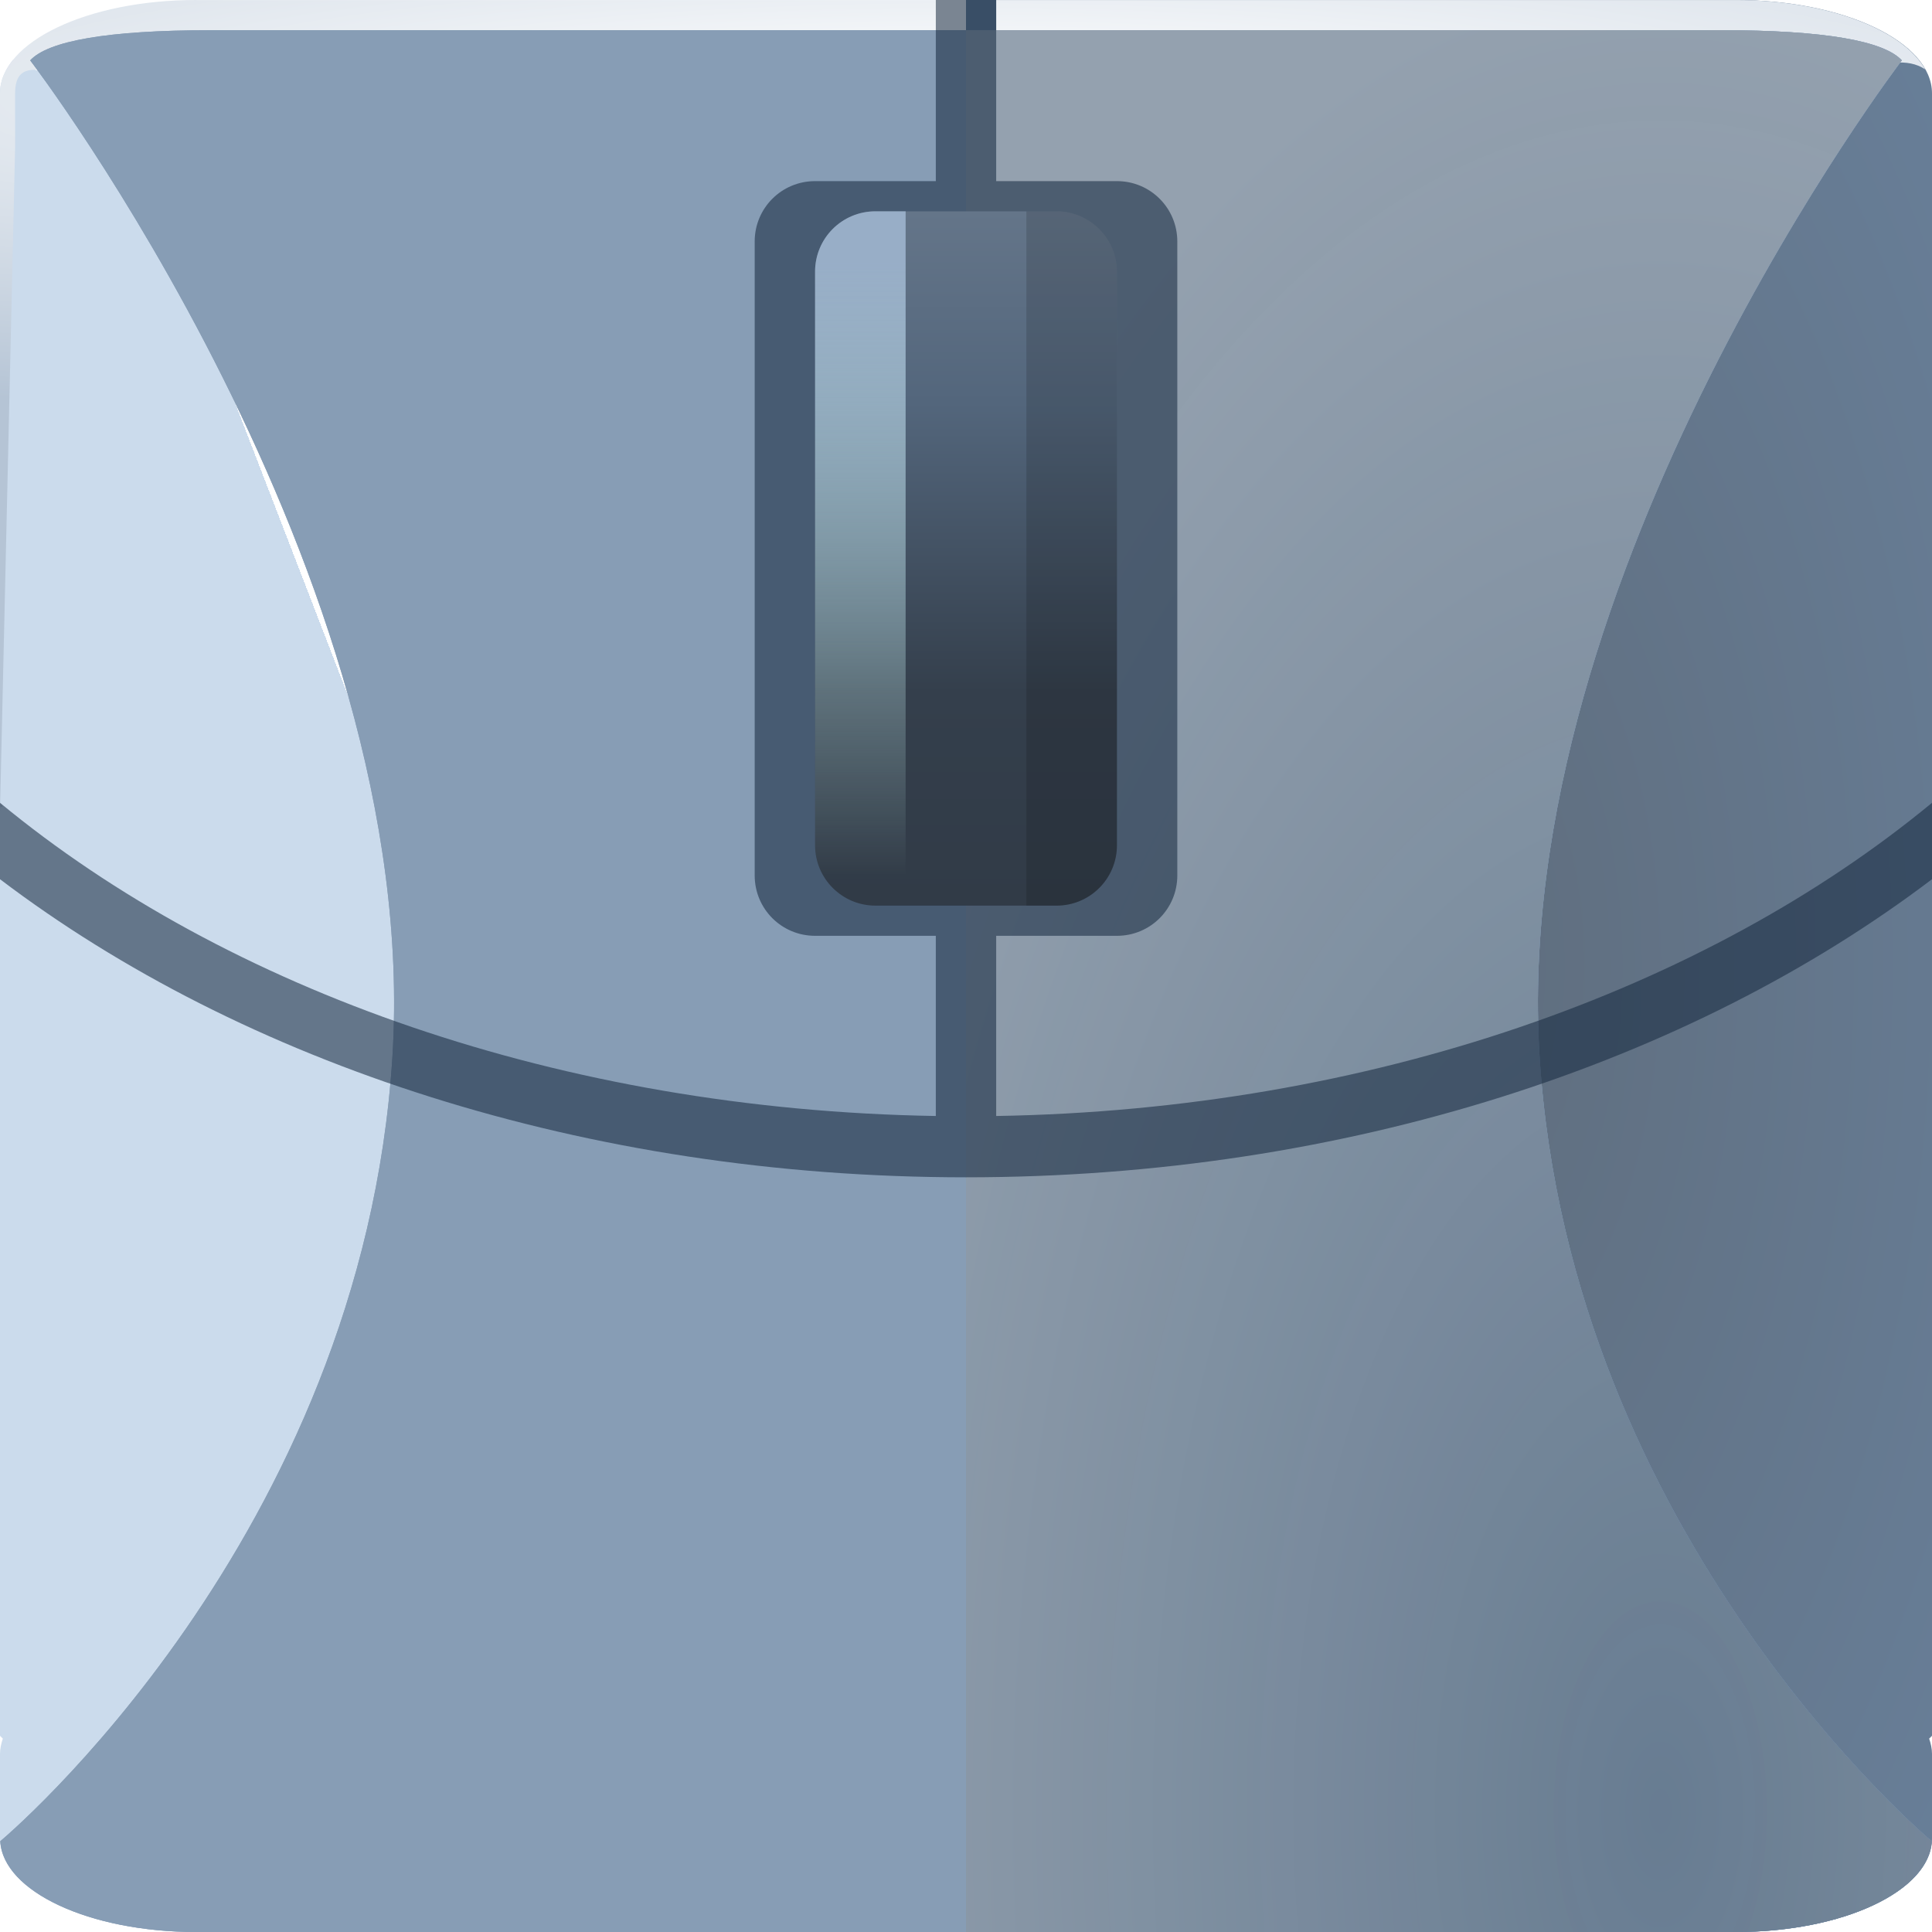
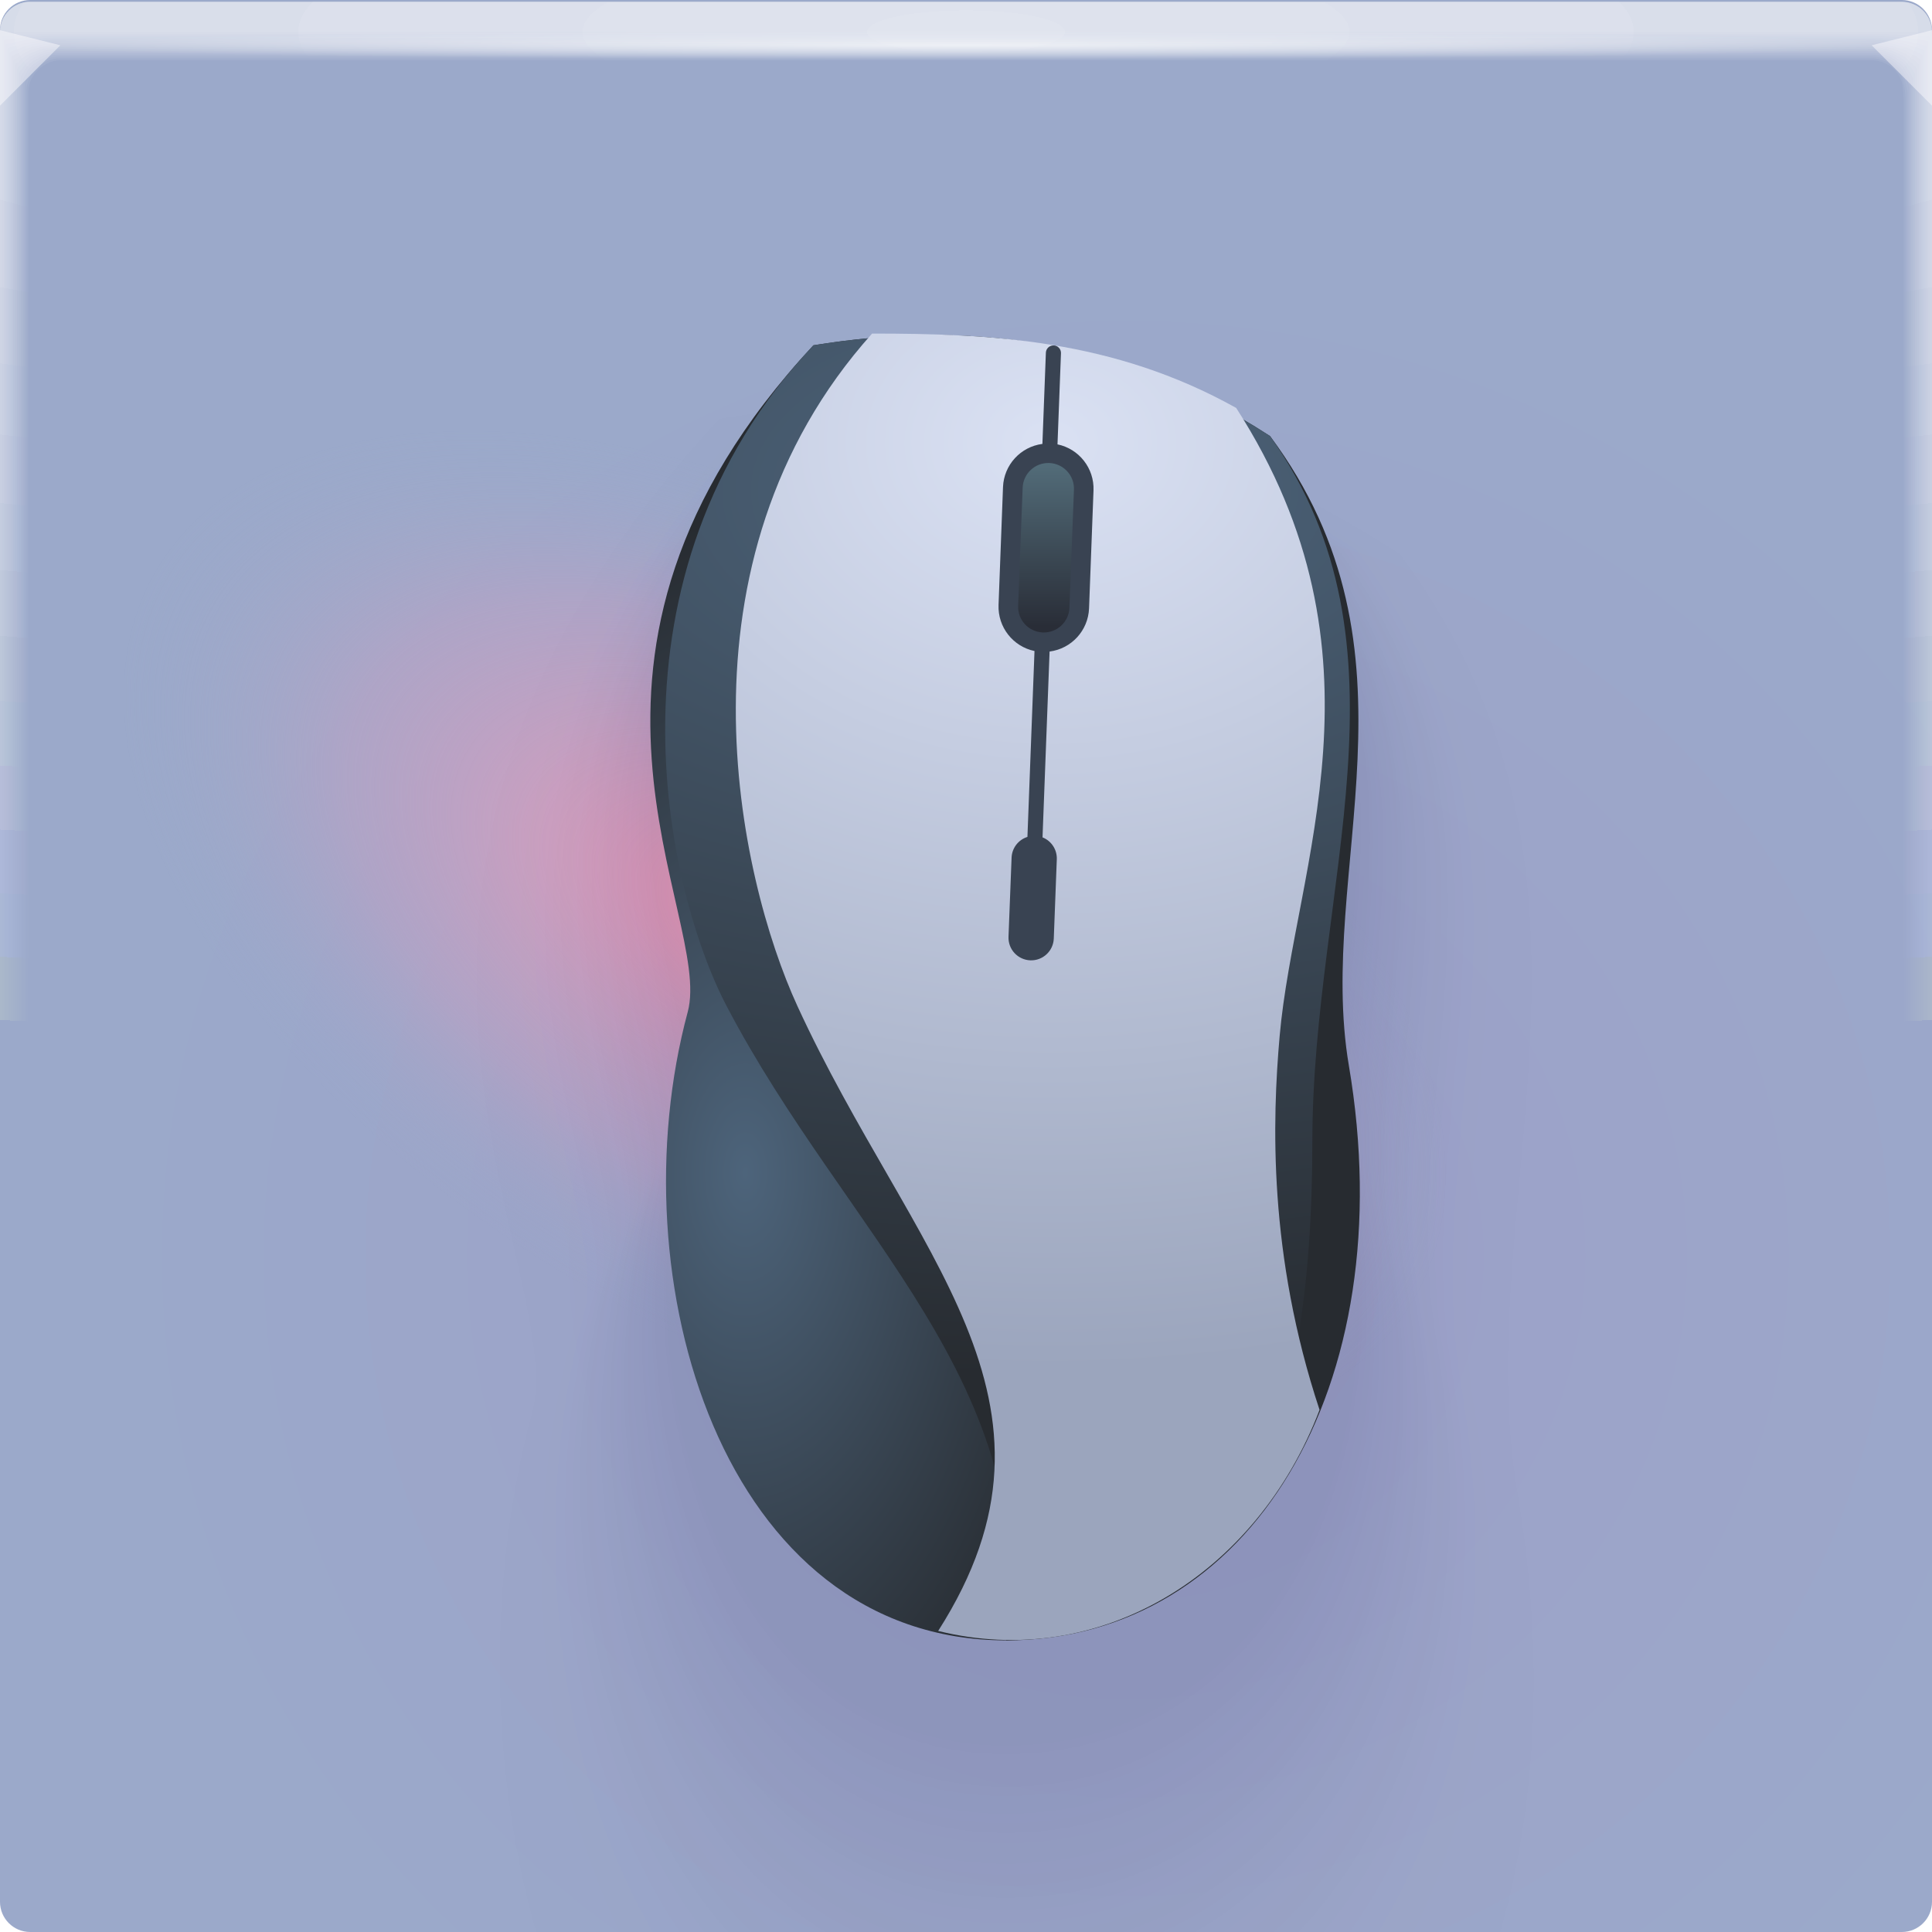
<svg xmlns="http://www.w3.org/2000/svg" xmlns:xlink="http://www.w3.org/1999/xlink" width="64" height="64" version="1.1">
  <defs>
-     <linearGradient id="i">
-       <stop stop-color="#cbd9e8" offset="0" />
-       <stop stop-color="#879db5" offset="1" />
+     <linearGradient id="linearGradient22881">
+       <stop stop-color="#4d647b" offset="0" />
+       <stop stop-color="#272b30" offset="1" />
    </linearGradient>
-     <radialGradient id="g" cx="32" cy="-8.27" r="31.938" gradientTransform="matrix(2.6419 0 0 .34442 -52.54 5.8483)" gradientUnits="userSpaceOnUse">
-       <stop stop-color="#ffffff" offset="0" />
-       <stop stop-color="#b5c4d5" offset="1" />
+     <radialGradient id="e-5-6" cx="35.574" cy="1.019" r="32" gradientTransform="matrix(0,1.1252,-5.1753,0,37.271,-39.029)" gradientUnits="userSpaceOnUse" xlink:href="#a-6" />
+     <linearGradient id="a-6">
+       <stop stop-color="#fff" stop-opacity=".07" offset="0" />
+       <stop stop-color="#fff" stop-opacity=".001" offset="1" />
+     </linearGradient>
+     <radialGradient id="f-6-9" cx="35.574" cy="1.036" r="32" gradientTransform="matrix(0,1.1252,-5.1753,0,37.363,-39.029)" gradientUnits="userSpaceOnUse" xlink:href="#a-6" />
+     <radialGradient id="g-2-1" cx="35.574" cy="1.055" r="32" gradientTransform="matrix(0,1.1252,-5.1753,0,37.458,-39.029)" gradientUnits="userSpaceOnUse" xlink:href="#a-6" />
+     <radialGradient id="h-2-3" cx="35.574" cy="1.071" r="32" gradientTransform="matrix(0,1.1252,-5.1753,0,37.544,-39.029)" gradientUnits="userSpaceOnUse" xlink:href="#a-6" />
+     <radialGradient id="i-7" cx="35.574" cy="1.091" r="32" gradientTransform="matrix(0,1.1252,-5.1753,0,37.648,-39.029)" gradientUnits="userSpaceOnUse" xlink:href="#a-6" />
+     <radialGradient id="j-0" cx="35.574" cy="1.113" r="32" gradientTransform="matrix(0,1.1252,-5.1753,0,37.758,-39.029)" gradientUnits="userSpaceOnUse" xlink:href="#a-6" />
+     <radialGradient id="k-9" cx="35.574" cy="1.135" r="32" gradientTransform="matrix(0,1.1252,-5.1753,0,37.875,-39.029)" gradientUnits="userSpaceOnUse" xlink:href="#a-6" />
+     <radialGradient id="l-3" cx="35.574" cy="1.159" r="32" gradientTransform="matrix(0,1.1252,-5.1753,0,38,-39.029)" gradientUnits="userSpaceOnUse" xlink:href="#a-6" />
+     <radialGradient id="m-6" cx="35.574" cy="1.18" r="32" gradientTransform="matrix(0,1.1252,-5.1753,0,38.107,-39.029)" gradientUnits="userSpaceOnUse" xlink:href="#a-6" />
+     <radialGradient id="n-0-3" cx="35.574" cy="1.208" r="32" gradientTransform="matrix(0,1.1252,-5.1753,0,38.252,-39.029)" gradientUnits="userSpaceOnUse" xlink:href="#a-6" />
+     <radialGradient id="o-6" cx="35.574" cy="1.239" r="32" gradientTransform="matrix(0,1.1252,-5.1753,0,38.411,-39.029)" gradientUnits="userSpaceOnUse" xlink:href="#a-6" />
+     <radialGradient id="p-2" cx="35.574" cy="1.273" r="32" gradientTransform="matrix(0,1.1252,-5.1753,0,38.587,-39.029)" gradientUnits="userSpaceOnUse" xlink:href="#a-6" />
+     <radialGradient id="q-6-6" cx="35.574" cy="1.304" r="32" gradientTransform="matrix(0,1.1252,-5.1753,0,38.75,-39.029)" gradientUnits="userSpaceOnUse" xlink:href="#a-6" />
+     <radialGradient id="r-1" cx="35.574" cy="1.346" r="32" gradientTransform="matrix(0,1.1252,-5.1753,0,38.966,-39.029)" gradientUnits="userSpaceOnUse" xlink:href="#a-6" />
+     <radialGradient id="s-8" cx="35.574" cy="1.393" r="32" gradientTransform="matrix(0,1.1252,-5.1753,0,39.208,-39.029)" gradientUnits="userSpaceOnUse" xlink:href="#a-6" />
+     <radialGradient id="t-7" cx="35.574" cy="1.439" r="32" gradientTransform="matrix(0,1.1252,-5.1753,0,39.446,-39.027)" gradientUnits="userSpaceOnUse" xlink:href="#a-6" />
+     <radialGradient id="radialGradient869" cx="32" cy="15.077" r="32" gradientTransform="matrix(1 0 0 .014897 0 1.2172)" gradientUnits="userSpaceOnUse">
+       <stop stop-color="#fff" stop-opacity=".667" offset="0" />
+       <stop stop-color="#fff" stop-opacity=".001" offset="1" />
    </radialGradient>
-     <linearGradient id="j" x1="32" x2="32" y1="30" y2="7" gradientUnits="userSpaceOnUse">
-       <stop stop-color="#313b47" offset="0" />
-       <stop stop-color="#343f4c" offset=".307" />
-       <stop stop-color="#53667c" offset=".724" />
-       <stop stop-color="#647589" offset="1" />
+     <radialGradient id="b-3" cx="37.338" cy="41.714" r="32" gradientTransform="matrix(1.0524 0 0 1.0195 -1.933 -.907)" gradientUnits="userSpaceOnUse">
+       <stop stop-color="#9d9fc8" offset="0" />
+       <stop stop-color="#9ba9ca" offset="1" />
+     </radialGradient>
+     <radialGradient id="radialGradient23403" cx="29.051" cy="25.07" r="11.34" gradientTransform="matrix(4.7993 0 0 2.5901 -104.53 -48.69)" gradientUnits="userSpaceOnUse" xlink:href="#linearGradient22881" />
+     <radialGradient id="radialGradient24121" cx="34.79" cy="24.565" r="9.754" gradientTransform="matrix(3.9612 0 0 3.1445 -103.02 -62.578)" gradientUnits="userSpaceOnUse">
+       <stop stop-color="#dae1f3" offset="0" />
+       <stop stop-color="#9ba5bd" offset="1" />
+     </radialGradient>
+     <linearGradient id="linearGradient60632" x1="34.772" x2="34.772" y1="20.762" y2="15.284" gradientUnits="userSpaceOnUse">
+       <stop stop-color="#292d37" offset="0" />
+       <stop stop-color="#536d7a" offset="1" />
    </linearGradient>
-     <radialGradient id="a" cx="14.499" cy="30.629" r="15.995" fx="6.671" fy="14.828" gradientTransform="matrix(2.5031 7.2144e-8 -8.5663e-8 2.9721 -19.404 -46.689)" gradientUnits="userSpaceOnUse" xlink:href="#i" />
-     <radialGradient id="f" cx="4.493" cy="42.315" r="32" fx="17.037" fy="11.747" gradientTransform="matrix(.43652 1.2332e-8 -4.2831e-8 1.5162 -3.3721 -14.125)" gradientUnits="userSpaceOnUse">
-       <stop stop-color="#cad7e6" offset="0" />
-       <stop stop-color="#cbdbec" offset="1" />
+     <radialGradient id="radialGradient61490" cx="24.687" cy="36.045" r="11.752" gradientTransform="matrix(1 0 0 1.8397 2.0034e-6 -27.474)" gradientUnits="userSpaceOnUse" xlink:href="#linearGradient22881" />
+     <radialGradient id="radialGradient96554" cx="22.396" cy="26.817" r="32" gradientTransform="matrix(.65266 .37681 -.20923 .36241 16.986 12.827)" gradientUnits="userSpaceOnUse">
+       <stop stop-color="#ff99b6" offset="0" />
+       <stop stop-color="#c7a0c2" stop-opacity=".436" offset=".663" />
+       <stop stop-color="#9ba9ca" stop-opacity="5.995e-5" offset="1" />
    </radialGradient>
-     <radialGradient id="e" cx="55.75" cy="45.321" r="15.995" gradientTransform="matrix(1.9365 0 0 3.8137 -52.96 -112.84)" gradientUnits="userSpaceOnUse">
-       <stop stop-color="#687c91" stop-opacity=".976" offset="0" />
-       <stop stop-color="#94a1af" offset="1" />
-     </radialGradient>
-     <radialGradient id="d" cx="48" cy="32" r="16" gradientTransform="matrix(1.4375,0,0,2.875,-21,-60)" gradientUnits="userSpaceOnUse">
-       <stop stop-color="#5f6d7d" offset="0" />
-       <stop stop-color="#687f99" offset="1" />
-     </radialGradient>
-     <radialGradient id="c" cx="55.75" cy="45.321" r="15.995" gradientTransform="matrix(1.9365 0 0 3.8137 -52.96 -112.84)" gradientUnits="userSpaceOnUse">
-       <stop stop-color="#5a7b9f" stop-opacity=".976" offset="0" />
-       <stop stop-color="#89a0ba" offset="1" />
-     </radialGradient>
-     <radialGradient id="b" cx="52.351" cy="19.879" r="15.995" fx="52.616" fy="3.856" gradientTransform="matrix(.50015 -.50015 .81275 .81275 -.34026 32.027)" gradientUnits="userSpaceOnUse">
-       <stop stop-color="#172e48" offset="0" />
-       <stop stop-color="#1a3350" stop-opacity="0" offset="1" />
-     </radialGradient>
-     <linearGradient id="h" x1="29.522" x2="29.522" y1="8.669" y2="28.998" gradientUnits="userSpaceOnUse">
-       <stop stop-color="#98aec7" offset="0" />
-       <stop stop-color="#d1fff8" stop-opacity="0" offset="1" />
-     </linearGradient>
  </defs>
-   <path d="m6.5 0c-3.601 0-6.5 1.388-6.5 3.094v0.812 53.594l0.094 0.094c-0.054 0.16-0.094 0.333-0.094 0.5v2.812c0 1.706 2.899 3.094 6.5 3.094h51c3.601 0 6.5-1.388 6.5-3.094v-2.812c0-0.167-0.04-0.34-0.094-0.5l0.094-0.094v-53.594-0.812c0-1.706-2.899-3.094-6.5-3.094z" color="#000000" fill="url(#f)" />
-   <path d="m32 0v64h25.5c3.601 0 6.5-1.388 6.5-3.094v-2.812c0-0.167-0.04-0.34-0.094-0.5l0.094-0.094v-53.594-0.812c0-1.706-2.899-3.094-6.5-3.094z" color="#000000" fill="url(#d)" />
-   <path d="m6.5 0c-3.601 0-6.5 1.388-6.5 3.094v0.812 22.688c0.005 0.004 0.001 0.004 0.006 0.008l0.494-21.695v-1.812c0-1.706 2-0.094 4.5-0.094h26v-3h-24.5zm-6.494 26.602-0.002 0.135c0.075-0.005 0.136-0.02 0.002-0.135zm-0.002 0.135c-0.086 0.006-0.181 0.005-0.004 0.141l0.004-0.141zm32.996-26.736v6h1v-3h24.5c2.184 0 4.098-1.486 5.275-0.703-0.738-1.32-3.257-2.297-6.275-2.297h-24.5zm5.82 7.18c0.113 0.251 0.18 0.526 0.18 0.82v21c0 1.108-0.892 2-2 2h-4v5.969c0.336-0.006 0.666-0.024 1-0.035v-4.934h4c1.108 0 2-0.892 2-2v-21c0-0.814-0.485-1.508-1.18-1.82zm-12.641 23.641c0.313 0.695 1.006 1.18 1.82 1.18h3v-1h-4c-0.294 0-0.569-0.067-0.82-0.18z" color="#000000" fill="url(#g)" />
  <g>
-     <path d="m7 1c-3.466 0-5.415 0.362-6 1 0 0 13 17 12 33-0.998 15.964-12.936 25.947-12.99 25.992 0.096 1.666 2.95 3.008 6.49 3.008h25.5v-63z" fill="url(#a)" style="paint-order:normal" />
-     <path d="m57 1c3.466 0 5.415 0.362 6 1 0 0-13 17-12 33 0.998 15.964 12.936 25.947 12.99 25.992-0.096 1.666-2.95 3.008-6.49 3.008h-25.5v-63z" fill="#95abc3" style="paint-order:normal" />
+     <rect width="64" height="64" rx="1" ry="1" fill="url(#b-3)" paint-order="fill markers stroke" />
+     <g>
+       <g transform="translate(8.0016e-5 .057009)">
+         <path transform="translate(0 .002)" d="m1 0c-0.554 0-1 0.446-1 1v62-0.224 0.224-62h1.752c19.15 2e-3 39.445 0 60.213 0h2.035v62-0.334 0.334-62c0.001-0.553-0.447-1.001-1-1z" fill="url(#e-5-6)" />
+         <path transform="translate(0 .002)" d="m1 0c-0.555-0.001-1.004 0.451-1 1.006v61.98-0.197c0-0.277 4e-3 -0.184 0.01 0.246 0.012 0.016 0.03-0.297 0.052-0.897v-61c0.072-9e-3 0.133-0.013 0.185-0.013 0.29-0.016 0.357-0.032 0.774-0.044 0.246-0.011 0.496-0.019 0.747-0.019 19.183 2e-3 39.392 0 60.2 0 0.346 0 0.689 0.012 1.023 0.03 0.268 0.01 0.389 0.02 0.52 0.033 0.106 0 0.22 0.01 0.427 0.028v60.744c0.027 0.754 0.05 1.148 0.059 1.123l3e-3 -0.334v0.286-61.762c0-0.143 0-0.22-2e-3 -0.224-0.005-0.552-0.46-0.995-1.012-0.986h-61.986" fill="url(#f-6-9)" />
+         <path transform="translate(0 .002)" d="m1 0c-0.555-0.001-1.004 0.451-1 1.006v61.966-0.169c0-0.245 8e-3 -0.145 0.021 0.266 0.022 0.034 0.06-0.247 0.104-0.807v-60.988c0.056-0.015 0.115-0.023 0.173-0.025 0.27-0.031 0.341-0.064 0.743-0.088 0.242-0.022 0.492-0.037 0.742-0.037 19.217 2e-3 39.34 0 60.187 0 0.347 0 0.69 0.024 1.013 0.06 0.256 0.02 0.372 0.042 0.494 0.065 0.1 0 0.206 0.02 0.398 0.057v60.731c0.055 0.703 0.102 1.052 0.119 1.003 4e-3 -0.154 6e-3 -0.265 6e-3 -0.333v0.237-61.748c0-0.139 0-0.215-3e-3 -0.224-0.011-0.468-0.347-0.864-0.807-0.952-0.071-0.014-0.144-0.021-0.217-0.02h-61.973" fill="url(#g-2-1)" />
+         <path transform="translate(0 .002)" d="m1 0c-0.555-0.001-1.004 0.45-1 1.005v61.953-0.14c0-0.213 0.012-0.107 0.031 0.287 0.034 0.05 0.091-0.198 0.156-0.718v-60.974c0.051-0.022 0.105-0.035 0.16-0.037 0.252-0.048 0.327-0.097 0.715-0.132 0.238-0.034 0.487-0.056 0.737-0.056 19.25 2e-3 39.286 0 60.173 0 0.348 0 0.688 0.036 1.001 0.09 0.244 0.029 0.356 0.062 0.47 0.098 0.091 0 0.19 0.03 0.37 0.085v60.718c0.082 0.653 0.151 0.957 0.176 0.884 7e-3 -0.152 0.01-0.262 0.01-0.333v0.188-61.734c0-0.135 0-0.21-4e-3 -0.224-0.017-0.467-0.359-0.859-0.819-0.94-0.072-0.014-0.144-0.02-0.217-0.018h-61.96" fill="url(#h-2-3)" />
+         <path transform="translate(0 .002)" d="m1 0c-0.555-0.001-1.004 0.45-1 1.005v61.939-0.113c0-0.18 0.015-0.068 0.042 0.308 0.045 0.067 0.121-0.149 0.208-0.629v-60.96c0.044-0.029 0.095-0.046 0.148-0.05 0.232-0.063 0.311-0.128 0.684-0.176 0.234-0.044 0.483-0.074 0.732-0.074 19.284 2e-3 39.234 0 60.16 0 0.35 0 0.689 0.048 0.991 0.12 0.232 0.039 0.34 0.083 0.444 0.13 0.085 0 0.176 0.04 0.341 0.114v60.704c0.11 0.603 0.203 0.862 0.236 0.764 0.008-0.111 0.013-0.222 0.014-0.333v0.14-61.721c0-0.13-2e-3 -0.206-6e-3 -0.224-0.024-0.466-0.37-0.852-0.83-0.927-0.073-0.013-0.146-0.019-0.22-0.017h-61.944" fill="url(#i-7)" />
+         <path transform="translate(0 .002)" d="m1 0c-0.554-0.001-1.003 0.45-1 1.004v61.926-0.084c0-0.148 0.02-0.029 0.052 0.328 0.056 0.084 0.152-0.099 0.26-0.539v-60.949c0.053-0.04 0.097-0.061 0.136-0.061 0.212-0.08 0.297-0.16 0.655-0.22 0.23-0.056 0.477-0.093 0.727-0.093 19.317 2e-3 39.18 0 60.147 0 0.35 0 0.688 0.06 0.98 0.151 0.22 0.047 0.322 0.102 0.418 0.162 0.078 0 0.162 0.049 0.313 0.142v60.69c0.137 0.553 0.253 0.767 0.295 0.645 0.01-0.11 0.015-0.221 0.017-0.332v0.09-61.705c0-0.126-2e-3 -0.202-7e-3 -0.224-0.031-0.465-0.382-0.846-0.843-0.914-0.072-0.013-0.145-0.019-0.218-0.017h-61.932" fill="url(#j-0)" />
+         <path transform="translate(0 .002)" d="m1 0c-0.554-0.001-1.003 0.45-1 1.004v61.912-0.056c0-0.117 0.023 0.01 0.063 0.349 0.067 0.1 0.182-0.05 0.312-0.45v-60.935c0.048-0.049 0.088-0.074 0.123-0.074 0.193-0.095 0.282-0.192 0.626-0.264 0.225-0.067 0.472-0.11 0.721-0.11h60.133c0.352 0 0.688 0.071 0.97 0.18 0.144 0.033 0.279 0.099 0.393 0.194 0.07 0 0.147 0.059 0.284 0.17v60.68c0.164 0.502 0.304 0.671 0.354 0.524 0.014-0.14 0.02-0.25 0.02-0.331v0.042-61.695c0-0.121-2e-3 -0.197-9e-3 -0.224-0.037-0.464-0.393-0.84-0.854-0.902-0.072-0.012-0.145-0.016-0.218-0.014h-61.918" fill="url(#k-9)" />
+         <path transform="translate(0 .002)" d="m1 0c-0.554-0.001-1.003 0.45-1 1.004v61.898-0.029c0-0.084 0.027 0.049 0.073 0.37 0.079 0.117 0.212 0 0.365-0.36v-60.923c0.043-0.057 0.079-0.086 0.11-0.086 0.174-0.112 0.267-0.225 0.596-0.309 0.23-0.083 0.472-0.126 0.717-0.129 19.385 2e-3 39.075 0 60.12 0 0.353 0 0.687 0.084 0.958 0.211 0.141 0.041 0.268 0.119 0.368 0.227 0.063 0 0.132 0.068 0.256 0.199v60.665c0.192 0.452 0.354 0.576 0.413 0.404 0.014-0.11 0.022-0.22 0.024-0.33v-61.687c0-0.117-4e-3 -0.193-0.01-0.224-0.044-0.464-0.405-0.835-0.868-0.89-0.072-0.01-0.144-0.014-0.217-0.011h-61.905" fill="url(#l-3)" />
+         <path transform="translate(0 .002)" d="m1 0c-0.554-0.001-1.003 0.449-1 1.003v61.885c0-0.052 0.03 0.087 0.084 0.39 0.09 0.135 0.242 0.05 0.416-0.27v-60.911c0.038-0.063 0.07-0.097 0.099-0.097 0.154-0.127 0.251-0.257 0.566-0.352 0.217-0.089 0.463-0.148 0.711-0.148 19.418 2e-3 39.022 0 60.107 0 0.355 0 0.687 0.096 0.947 0.242 0.138 0.049 0.257 0.139 0.343 0.258 0.056 0 0.118 0.079 0.227 0.227v60.651c0.22 0.402 0.406 0.482 0.473 0.285 0.018-0.132 0.027-0.243 0.027-0.33v-61.721c0-0.113-4e-3 -0.188-0.012-0.224-0.05-0.463-0.416-0.828-0.879-0.877-0.072-0.01-0.145-0.014-0.218-0.011h-61.89" fill="url(#m-6)" />
+         <path transform="translate(0 .002)" d="m1 0c-0.554-0.001-1.003 0.449-1 1.003v61.899c0-0.02 0.035 0.126 0.094 0.41 0.101 0.152 0.273 0.1 0.468-0.18v-60.897c0.034-0.073 0.062-0.11 0.087-0.11 0.135-0.143 0.236-0.29 0.536-0.397 0.213-0.1 0.459-0.166 0.707-0.166 19.452 2e-3 38.969 0 60.093 0 0.356 0 0.687 0.108 0.936 0.272 0.134 0.06 0.246 0.162 0.317 0.29 0.05 0 0.103 0.089 0.2 0.256v60.64c0.246 0.352 0.455 0.386 0.531 0.165 0.02-0.128 0.03-0.239 0.03-0.33v-61.755c0-0.108-4e-3 -0.184-0.013-0.224-0.057-0.462-0.428-0.821-0.891-0.864-0.072-0.009-0.145-0.012-0.218-0.01h-61.877" fill="url(#n-0-3)" />
+         <path transform="translate(0 .002)" d="m1 0c-0.554-0.001-1.002 0.448-1 1.002v61.913c0 0.013 0.039 0.165 0.105 0.432 0.112 0.168 0.303 0.148 0.52-0.092v-60.882c0.029-0.081 0.053-0.123 0.074-0.123 0.116-0.159 0.222-0.321 0.507-0.44 0.215-0.117 0.456-0.181 0.701-0.185 19.486 2e-3 38.916 0 60.08 0 0.357 0 0.687 0.12 0.925 0.302 0.131 0.072 0.234 0.185 0.292 0.323 0.043 0 0.089 0.098 0.171 0.284v60.626c0.275 0.302 0.507 0.29 0.591 0.046 0.022-0.125 0.034-0.236 0.034-0.33v-61.791c0-0.104-5e-3 -0.18-0.016-0.224-0.063-0.461-0.439-0.815-0.903-0.852-0.072-0.008-0.145-0.011-0.218-8e-3h-61.863" fill="url(#o-6)" />
+         <path transform="translate(0 .002)" d="m1 0c-0.554-0.001-1.002 0.448-1 1.002v61.928c0 0.045 0.042 0.203 0.115 0.453 0.123 0.184 0.333 0.197 0.572-3e-3v-60.87c0.024-0.089 0.045-0.135 0.062-0.135 0.097-0.174 0.207-0.353 0.478-0.484 0.204-0.122 0.448-0.203 0.696-0.203 19.519 2e-3 38.863 0 60.067 0 0.335-0.002 0.659 0.116 0.914 0.332 0.15 0.103 0.224 0.225 0.267 0.355 0.035 0 0.073 0.108 0.142 0.313v60.612c0.302 0.251 0.557 0.196 0.65-0.074 0.023-0.109 0.035-0.219 0.037-0.33v-61.825c0-0.1-6e-3 -0.175-0.017-0.224-0.07-0.46-0.45-0.81-0.915-0.84-0.072-0.007-0.145-0.009-0.218-7e-3h-61.85" fill="url(#p-2)" />
+         <path transform="translate(0 .002)" d="m1 0c-0.554-0.001-1.002 0.448-1 1.002v61.942c0 0.077 0.046 0.242 0.126 0.473 0.134 0.201 0.363 0.246 0.624 0.086v-60.856c0.02-0.097 0.035-0.147 0.05-0.147 0.08-0.225 0.239-0.413 0.447-0.529 0.2-0.133 0.444-0.221 0.691-0.221 19.553 2e-3 38.811 0 60.053 0 0.36 0 0.686 0.144 0.903 0.362 0.123 0.098 0.208 0.235 0.242 0.388 0.028 0 0.059 0.118 0.114 0.341v60.598c0.33 0.2 0.608 0.1 0.709-0.194 0.026-0.117 0.04-0.228 0.04-0.329v-61.86c0-0.095-6e-3 -0.17-0.018-0.224-0.076-0.459-0.462-0.803-0.927-0.827-0.073-0.006-0.145-0.007-0.218-5e-3h-61.836" fill="url(#q-6-6)" />
+         <path transform="translate(0 .002)" d="m1 0c-0.553-0.001-1.002 0.448-1 1.001v61.956c0 0.11 0.05 0.281 0.136 0.494 0.146 0.218 0.394 0.296 0.677 0.176v-60.843c0.014-0.105 0.026-0.16 0.036-0.16 0.062-0.237 0.212-0.441 0.419-0.572 0.196-0.144 0.439-0.24 0.686-0.24 19.586 2e-3 38.758 0 60.04 0 0.36 0 0.685 0.156 0.892 0.392 0.117 0.112 0.193 0.26 0.216 0.42 0.021 0 0.044 0.128 0.086 0.37v60.585c0.356 0.15 0.658 5e-3 0.768-0.314 0.029-0.114 0.044-0.224 0.044-0.328v-61.895c0-0.09-7e-3 -0.166-0.02-0.224-0.083-0.458-0.474-0.797-0.94-0.814-0.072-0.005-0.145-0.006-0.217-5e-3h-61.823" fill="url(#r-1)" />
+         <path transform="translate(0 .002)" d="m1 0c-0.553-0.001-1.001 0.447-1 1v61.972c0 0.142 0.054 0.32 0.147 0.515 0.156 0.241 0.453 0.349 0.728 0.265v-60.83c0.01-0.114 0.018-0.172 0.025-0.172 0.044-0.248 0.184-0.47 0.389-0.617 0.192-0.155 0.434-0.258 0.68-0.258 19.62 2e-3 38.705 0 60.027 0 0.362 0 0.686 0.168 0.882 0.422 0.11 0.127 0.176 0.286 0.19 0.453 0.015 0 0.03 0.137 0.057 0.398v60.572c0.385 0.1 0.71-0.09 0.828-0.434 0.03-0.11 0.047-0.22 0.047-0.328v-61.93c0-0.086-7e-3 -0.161-0.021-0.224-0.09-0.457-0.485-0.791-0.951-0.802-0.073-0.003-0.146-0.004-0.219-2e-3h-61.809" fill="url(#s-8)" />
+         <path d="m1 2e-3c-0.553-0.001-1.001 0.447-1 1v61.986c0 0.174 0.058 0.358 0.157 0.535 0.17 0.259 0.473 0.397 0.78 0.355v-60.816c5e-3 -0.122 0.01-0.185 0.013-0.185 0.028-0.259 0.158-0.496 0.36-0.66 0.187-0.166 0.429-0.277 0.675-0.277 19.653 2e-3 38.652 0 60.013 0 0.363 0 0.685 0.18 0.87 0.452 0.102 0.141 0.16 0.31 0.166 0.485 7e-3 0 0.015 0.147 0.028 0.427v60.558c0.412 0.05 0.76-0.186 0.887-0.553 0.033-0.106 0.05-0.217 0.05-0.328v-61.965c0.01-0.553-0.432-1.008-0.985-1.014-0.073-0.001-0.146-0.001-0.219 0h-61.795" fill="url(#t-7)" />
+         <path d="m1 0.002c-0.553-0.001-1.001 0.447-1 1v1h64v-0.998c0.001-0.553-0.447-1.001-1-1h-62z" fill="url(#radialGradient869)" />
+       </g>
+       <path d="m0 1v2.5l2-2z" fill="#fffeff" fill-opacity=".45" />
+       <path d="m64 3.5-2-2 2-0.5z" fill="#fffeff" fill-opacity=".45" />
+     </g>
  </g>
  <g>
-     <path d="m7 1c-3.466 0-5.415 0.362-6 1 0 0 13 17 12 33-0.998 15.964-12.936 25.947-12.99 25.992 0.096 1.666 2.95 3.008 6.49 3.008h25.5v-63z" fill="url(#a)" style="paint-order:normal" />
-     <path d="m57 1c3.466 0 5.415 0.362 6 1 0 0-13 17-12 33 0.998 15.964 12.936 25.947 12.99 25.992-0.096 1.666-2.95 3.008-6.49 3.008h-25.5v-63z" fill="url(#c)" style="paint-order:normal" />
-     <path d="m57 1c3.466 0 5.415 0.362 6 1 0 0-13 17-12 33 0.998 15.964 12.936 25.947 12.99 25.992-0.096 1.666-2.95 3.008-6.49 3.008h-25.5v-63z" fill="url(#e)" style="paint-order:normal" />
+     <rect width="64" height="64" rx="1" ry="1" fill="url(#radialGradient96554)" paint-order="fill markers stroke" />
+     <g transform="translate(0,3.5)" fill="#222435" fill-opacity=".02" opacity=".198">
+       <path d="m46.371 14.852c-7.567-4.915-15.069-5.688-22.539-4.479-14.304 15.351-4.917 28.132-6.203 32.908-3.535 13.123 1.664 31.021 15.725 31.021 12.013 0 19.6-12.516 16.911-28.372-1.633-9.628 4.072-20.379-3.893-31.078z" opacity="1" />
+       <path d="m45.282 14.748c-6.937-4.505-13.814-5.214-20.662-4.106-13.113 14.072-4.507 25.789-5.687 30.168-3.24 12.03 1.526 28.437 14.415 28.437 11.012 0 17.968-11.474 15.502-26.009-1.497-8.826 3.733-18.682-3.569-28.49z" opacity="1" />
+       <path d="m44.934 14.715c-6.736-4.374-13.413-5.063-20.062-3.987-12.732 13.664-4.377 25.041-5.522 29.292-3.146 11.681 1.481 27.612 13.997 27.612 10.693 0 17.446-11.141 15.052-25.254-1.454-8.57 3.624-18.139-3.465-27.663z" opacity="1" />
+       <path d="m44.681 14.691c-6.589-4.279-13.122-4.953-19.626-3.9-12.455 13.367-4.281 24.496-5.402 28.655-3.078 11.427 1.449 27.012 13.692 27.012 10.46 0 17.067-10.899 14.725-24.705-1.422-8.384 3.546-17.745-3.39-27.062z" opacity="1" />
+       <path d="m44.475 14.672c-6.47-4.202-12.884-4.863-19.271-3.829-12.23 13.125-4.204 24.053-5.304 28.136-3.022 11.22 1.423 26.523 13.445 26.523 10.271 0 16.758-10.701 14.459-24.258-1.396-8.232 3.482-17.424-3.329-26.572z" opacity="1" />
+       <path d="m44.298 14.655c-6.368-4.135-12.68-4.786-18.966-3.769-12.036 12.917-4.137 23.672-5.22 27.691-2.974 11.042 1.4 26.103 13.232 26.103 10.108 0 16.493-10.532 14.23-23.874-1.374-8.101 3.426-17.148-3.276-26.151z" opacity="1" />
+       <path d="m44.141 14.64c-6.277-4.076-12.499-4.718-18.696-3.715-11.865 12.733-4.078 23.335-5.145 27.296-2.932 10.885 1.38 25.731 13.043 25.731 9.964 0 16.258-10.382 14.027-23.534-1.355-7.986 3.377-16.903-3.229-25.778z" opacity="1" />
+       <path d="m43.999 14.627c-6.195-4.023-12.336-4.656-18.451-3.667-11.71 12.567-4.025 23.03-5.078 26.939-2.894 10.743 1.362 25.394 12.873 25.394 9.834 0 16.045-10.246 13.844-23.226-1.337-7.882 3.333-16.682-3.187-25.441z" opacity="1" />
+       <path d="m43.869 14.614c-6.12-3.974-12.186-4.6-18.227-3.622-11.567 12.414-3.976 22.75-5.016 26.612-2.858 10.612 1.346 25.086 12.716 25.086 9.714 0 15.85-10.122 13.675-22.944-1.321-7.786 3.293-16.48-3.148-25.132z" opacity="1" />
+       <path d="m43.748 14.603c-6.05-3.929-12.047-4.547-18.019-3.581-11.435 12.272-3.931 22.49-4.959 26.308-2.826 10.491 1.33 24.799 12.571 24.799 9.604 0 15.669-10.006 13.519-22.682-1.305-7.697 3.255-16.292-3.112-24.845z" opacity="1" />
+       <path d="m43.635 14.592c-5.984-3.886-11.917-4.498-17.824-3.542-11.312 12.14-3.888 22.247-4.906 26.024-2.795 10.378 1.316 24.532 12.435 24.532 9.5 0 15.5-9.898 13.373-22.437-1.291-7.614 3.22-16.116-3.079-24.577z" opacity="1" />
+       <path d="m43.529 14.582c-5.923-3.846-11.794-4.452-17.641-3.506-11.195 12.015-3.848 22.018-4.855 25.756-2.767 10.271 1.303 24.279 12.307 24.279 9.402 0 15.34-9.796 13.236-22.206-1.278-7.535 3.187-15.95-3.047-24.324z" opacity="1" />
+       <path d="m43.428 14.573c-5.865-3.809-11.678-4.408-17.467-3.471-11.085 11.897-3.811 21.802-4.808 25.503-2.739 10.17 1.29 24.04 12.186 24.04 9.31 0 15.19-9.7 13.106-21.988-1.266-7.461 3.156-15.793-3.017-24.085z" opacity="1" />
+       <path d="m43.333 14.564c-5.809-3.773-11.568-4.366-17.302-3.438-10.981 11.784-3.775 21.596-4.762 25.262-2.713 10.074 1.278 23.814 12.071 23.814 9.222 0 15.046-9.608 12.982-21.78-1.254-7.391 3.126-15.644-2.989-23.857z" opacity="1" />
+       <path d="m43.241 14.555c-5.756-3.738-11.462-4.327-17.145-3.407-10.881 11.677-3.74 21.399-4.719 25.032-2.689 9.982 1.266 23.597 11.961 23.597 9.138 0 14.909-9.521 12.864-21.582-1.242-7.324 3.097-15.501-2.961-23.64z" opacity="1" />
+       <path d="m43.154 14.547c-5.706-3.705-11.362-4.288-16.994-3.377-10.785 11.574-3.707 21.211-4.677 24.812-2.665 9.894 1.255 23.389 11.856 23.389 9.057 0 14.778-9.437 12.75-21.392-1.231-7.259 3.07-15.365-2.935-23.432z" opacity="1" />
+       <path d="m43.07 14.539c-5.657-3.674-11.265-4.252-16.849-3.348-10.693 11.475-3.676 21.03-4.637 24.6-2.642 9.81 1.244 23.189 11.755 23.189 8.98 0 14.652-9.356 12.641-21.209-1.221-7.197 3.044-15.234-2.91-23.232z" opacity="1" />
+       <path d="m42.989 14.531c-5.61-3.643-11.171-4.217-16.709-3.321-10.604 11.38-3.645 20.856-4.599 24.396-2.62 9.728 1.234 22.997 11.657 22.997 8.905 0 14.53-9.279 12.537-21.033-1.21-7.138 3.019-15.108-2.886-23.039z" opacity="1" />
+       <path d="m42.91 14.524c-5.565-3.614-11.081-4.183-16.574-3.294-10.519 11.288-3.616 20.687-4.562 24.199-2.599 9.65 1.224 22.811 11.563 22.811 8.834 0 14.413-9.204 12.436-20.864-1.201-7.08 2.994-14.986-2.863-22.854z" opacity="1" />
+       <path d="m42.835 14.516c-5.521-3.586-10.994-4.15-16.444-3.268-10.436 11.2-3.587 20.524-4.526 24.009-2.579 9.574 1.214 22.632 11.472 22.632 8.764 0 14.3-9.132 12.338-20.7-1.191-7.024 2.971-14.868-2.84-22.674z" opacity="1" />
+       <path d="m42.761 14.509c-5.479-3.558-10.91-4.118-16.318-3.243-10.356 11.114-3.56 20.367-4.491 23.824-2.559 9.501 1.205 22.458 11.384 22.458 8.697 0 14.19-9.061 12.243-20.54-1.182-6.97 2.948-14.753-2.818-22.499z" opacity="1" />
+       <path d="m42.69 14.503c-5.437-3.531-10.828-4.087-16.195-3.218-10.278 11.03-3.533 20.214-4.457 23.646-2.54 9.429 1.196 22.289 11.299 22.289 8.632 0 14.083-8.993 12.151-20.386-1.173-6.918 2.926-14.643-2.797-22.33z" opacity="1" />
+       <path d="m42.621 14.496c-5.397-3.505-10.748-4.057-16.076-3.195-10.202 10.949-3.507 20.065-4.425 23.472-2.521 9.36 1.187 22.125 11.216 22.125 8.568 0 13.98-8.927 12.062-20.236-1.165-6.867 2.904-14.535-2.777-22.166z" opacity="1" />
+       <path d="m42.554 14.49c-5.358-3.48-10.67-4.028-15.96-3.172-10.129 10.87-3.482 19.92-4.393 23.302-2.503 9.292 1.178 21.966 11.135 21.966 8.506 0 13.879-8.863 11.974-20.09-1.156-6.817 2.883-14.43-2.757-22.006z" opacity="1" />
+       <path d="m42.488 14.484c-5.321-3.455-10.595-3.999-15.847-3.149-10.057 10.793-3.457 19.779-4.362 23.137-2.485 9.226 1.17 21.81 11.056 21.81 8.446 0 13.78-8.8 11.89-19.948-1.148-6.769 2.863-14.328-2.737-21.85z" opacity="1" />
+       <path d="m42.424 14.477c-5.284-3.431-10.521-3.971-15.737-3.127-9.987 10.718-3.433 19.642-4.331 22.976-2.468 9.162 1.162 21.659 10.979 21.659 8.387 0 13.685-8.739 11.807-19.809-1.14-6.722 2.843-14.228-2.718-21.698z" opacity="1" />
+       <path d="m42.362 14.472c-5.247-3.408-10.449-3.944-15.629-3.106-9.919 10.645-3.409 19.508-4.302 22.819-2.451 9.1 1.154 21.511 10.904 21.511 8.33 0 13.591-8.679 11.726-19.674-1.132-6.676 2.824-14.131-2.7-21.55z" opacity="1" />
+       <path d="m42.301 14.466c-5.212-3.385-10.379-3.918-15.524-3.085-9.852 10.573-3.386 19.376-4.273 22.666-2.435 9.039 1.146 21.366 10.831 21.366 8.274 0 13.5-8.621 11.647-19.542-1.125-6.631 2.805-14.036-2.681-21.405z" opacity="1" />
+       <path d="m42.241 14.46c-5.178-3.362-10.31-3.892-15.421-3.064-9.787 10.503-3.364 19.248-4.244 22.516-2.418 8.979 1.139 21.224 10.759 21.224 8.219 0 13.41-8.564 11.57-19.412-1.117-6.587 2.786-13.943-2.664-21.264z" opacity="1" />
+       <path d="m42.183 14.454c-5.144-3.341-10.243-3.866-15.321-3.045-9.723 10.435-3.342 19.122-4.217 22.369-2.403 8.92 1.131 21.086 10.689 21.086 8.165 0 13.323-8.508 11.495-19.286-1.11-6.544 2.768-13.852-2.646-21.125z" opacity="1" />
+       <path d="m42.126 14.449c-5.111-3.319-10.177-3.841-15.222-3.025-9.66 10.368-3.321 18.999-4.189 22.225-2.387 8.863 1.124 20.95 10.62 20.95 8.113 0 13.237-8.453 11.421-19.162-1.103-6.502 2.75-13.763-2.629-20.989z" opacity="1" />
+       <path d="m42.07 14.444c-5.078-3.298-10.112-3.817-15.126-3.006-9.599 10.302-3.3 18.879-4.163 22.084-2.372 8.806 1.117 20.817 10.552 20.817 8.062 0 13.153-8.399 11.348-19.04-1.096-6.461 2.733-13.676-2.612-20.856z" opacity="1" />
+     </g>
+     <g>
+       <path d="m42.07 14.444c-5.078-3.298-10.112-3.817-15.125-3.006-9.599 10.302-3.3 18.879-4.163 22.084-2.372 8.806 1.117 20.817 10.553 20.817 8.062 0 13.153-8.399 11.348-19.04-1.096-6.461 2.733-13.676-2.612-20.856z" fill="url(#radialGradient61490)" />
+       <path d="m42.07 14.444c-5.078-3.298-10.112-3.817-15.125-3.006-7.229 7.65-4.898 18.026-2.876 21.887 3.978 7.597 10.415 12.51 9.266 21.015 7.885-0.211 10.138-7.136 10.138-16.516 0-8.468 3.575-16.393-1.402-23.38z" fill="url(#radialGradient23403)" />
+       <path d="m40.946 13.511c-4.077-2.275-8.144-2.461-12.057-2.461-6.79 7.575-4.423 18.034-2.475 22.274 3.792 8.254 9.543 13.062 4.664 20.703 5.317 1.323 10.543-1.83 12.634-7.323-1.707-5.149-1.566-9.61-1.322-12.383 0.492-5.6 3.83-12.628-1.442-20.811z" fill="url(#radialGradient24121)" />
+       <path d="m34.906 11.443a0.25 0.25 0 0 0-0.26 0.24l-0.115 3.022a1.5 1.5 0 0 0-1.305 1.426l-0.148 3.912a1.5 1.5 0 0 0 1.191 1.523l-0.234 6.158a0.75 0.75 0 0 0-0.525 0.684l-0.102 2.627a0.75 0.75 0 0 0 0.723 0.777 0.75 0.75 0 0 0 0.777-0.721l0.1-2.625a0.75 0.75 0 0 0-0.473-0.727l0.234-6.156a1.5 1.5 0 0 0 1.307-1.426l0.148-3.914a1.5 1.5 0 0 0-1.193-1.523l0.115-3.018a0.25 0.25 0 0 0-0.24-0.26z" color="#000000" fill="#394352" stroke-linecap="round" style="-inkscape-stroke:none" />
+       <path d="m34.758 15.338a0.85 0.85 0 0 0-0.881 0.816l-0.15 3.914a0.85 0.85 0 0 0 0.818 0.883 0.85 0.85 0 0 0 0.881-0.818l0.15-3.912a0.85 0.85 0 0 0-0.818-0.883z" color="#000000" fill="url(#linearGradient60632)" stroke-linecap="round" style="-inkscape-stroke:none" />
+     </g>
  </g>
-   <path d="m57 1c3.466 0 5.415 0.362 6 1 0 0-13 17-12 33 0.998 15.964 12.936 25.947 12.99 25.992-0.096 1.666-2.95 3.008-6.49 3.008h-25.5v-63z" fill="url(#b)" style="paint-order:normal" />
-   <path d="m31 0v6h-4c-1.108 0-2 0.892-2 2v21c0 1.108 0.892 2 2 2h4v5.969c-12.414-0.206-23.499-4.181-31-10.375v2.531c8.022 6.085 19.39 9.875 32 9.875s23.978-3.79 32-9.875v-2.531c-7.501 6.194-18.586 10.169-31 10.375v-5.969h4c1.108 0 2-0.892 2-2v-21c0-1.108-0.892-2-2-2h-4v-6h-2z" color="#000000" fill="#172b41" fill-opacity=".572" style="font-variant-east_asian:normal;paint-order:normal" />
-   <rect x="27" y="7" width="10" height="23" rx="2" ry="2" color="#000000" fill="url(#j)" />
-   <path d="m29 7c-1.108 0-2 0.892-2 2v19c0 1.108 0.892 2 2 2h1v-23z" color="#000000" fill="url(#h)" />
-   <path d="m35 7c1.108 0 2 0.892 2 2v19c0 1.108-0.892 2-2 2h-1v-23h1z" color="#000000" fill="#000000" fill-opacity=".141" />
</svg>
